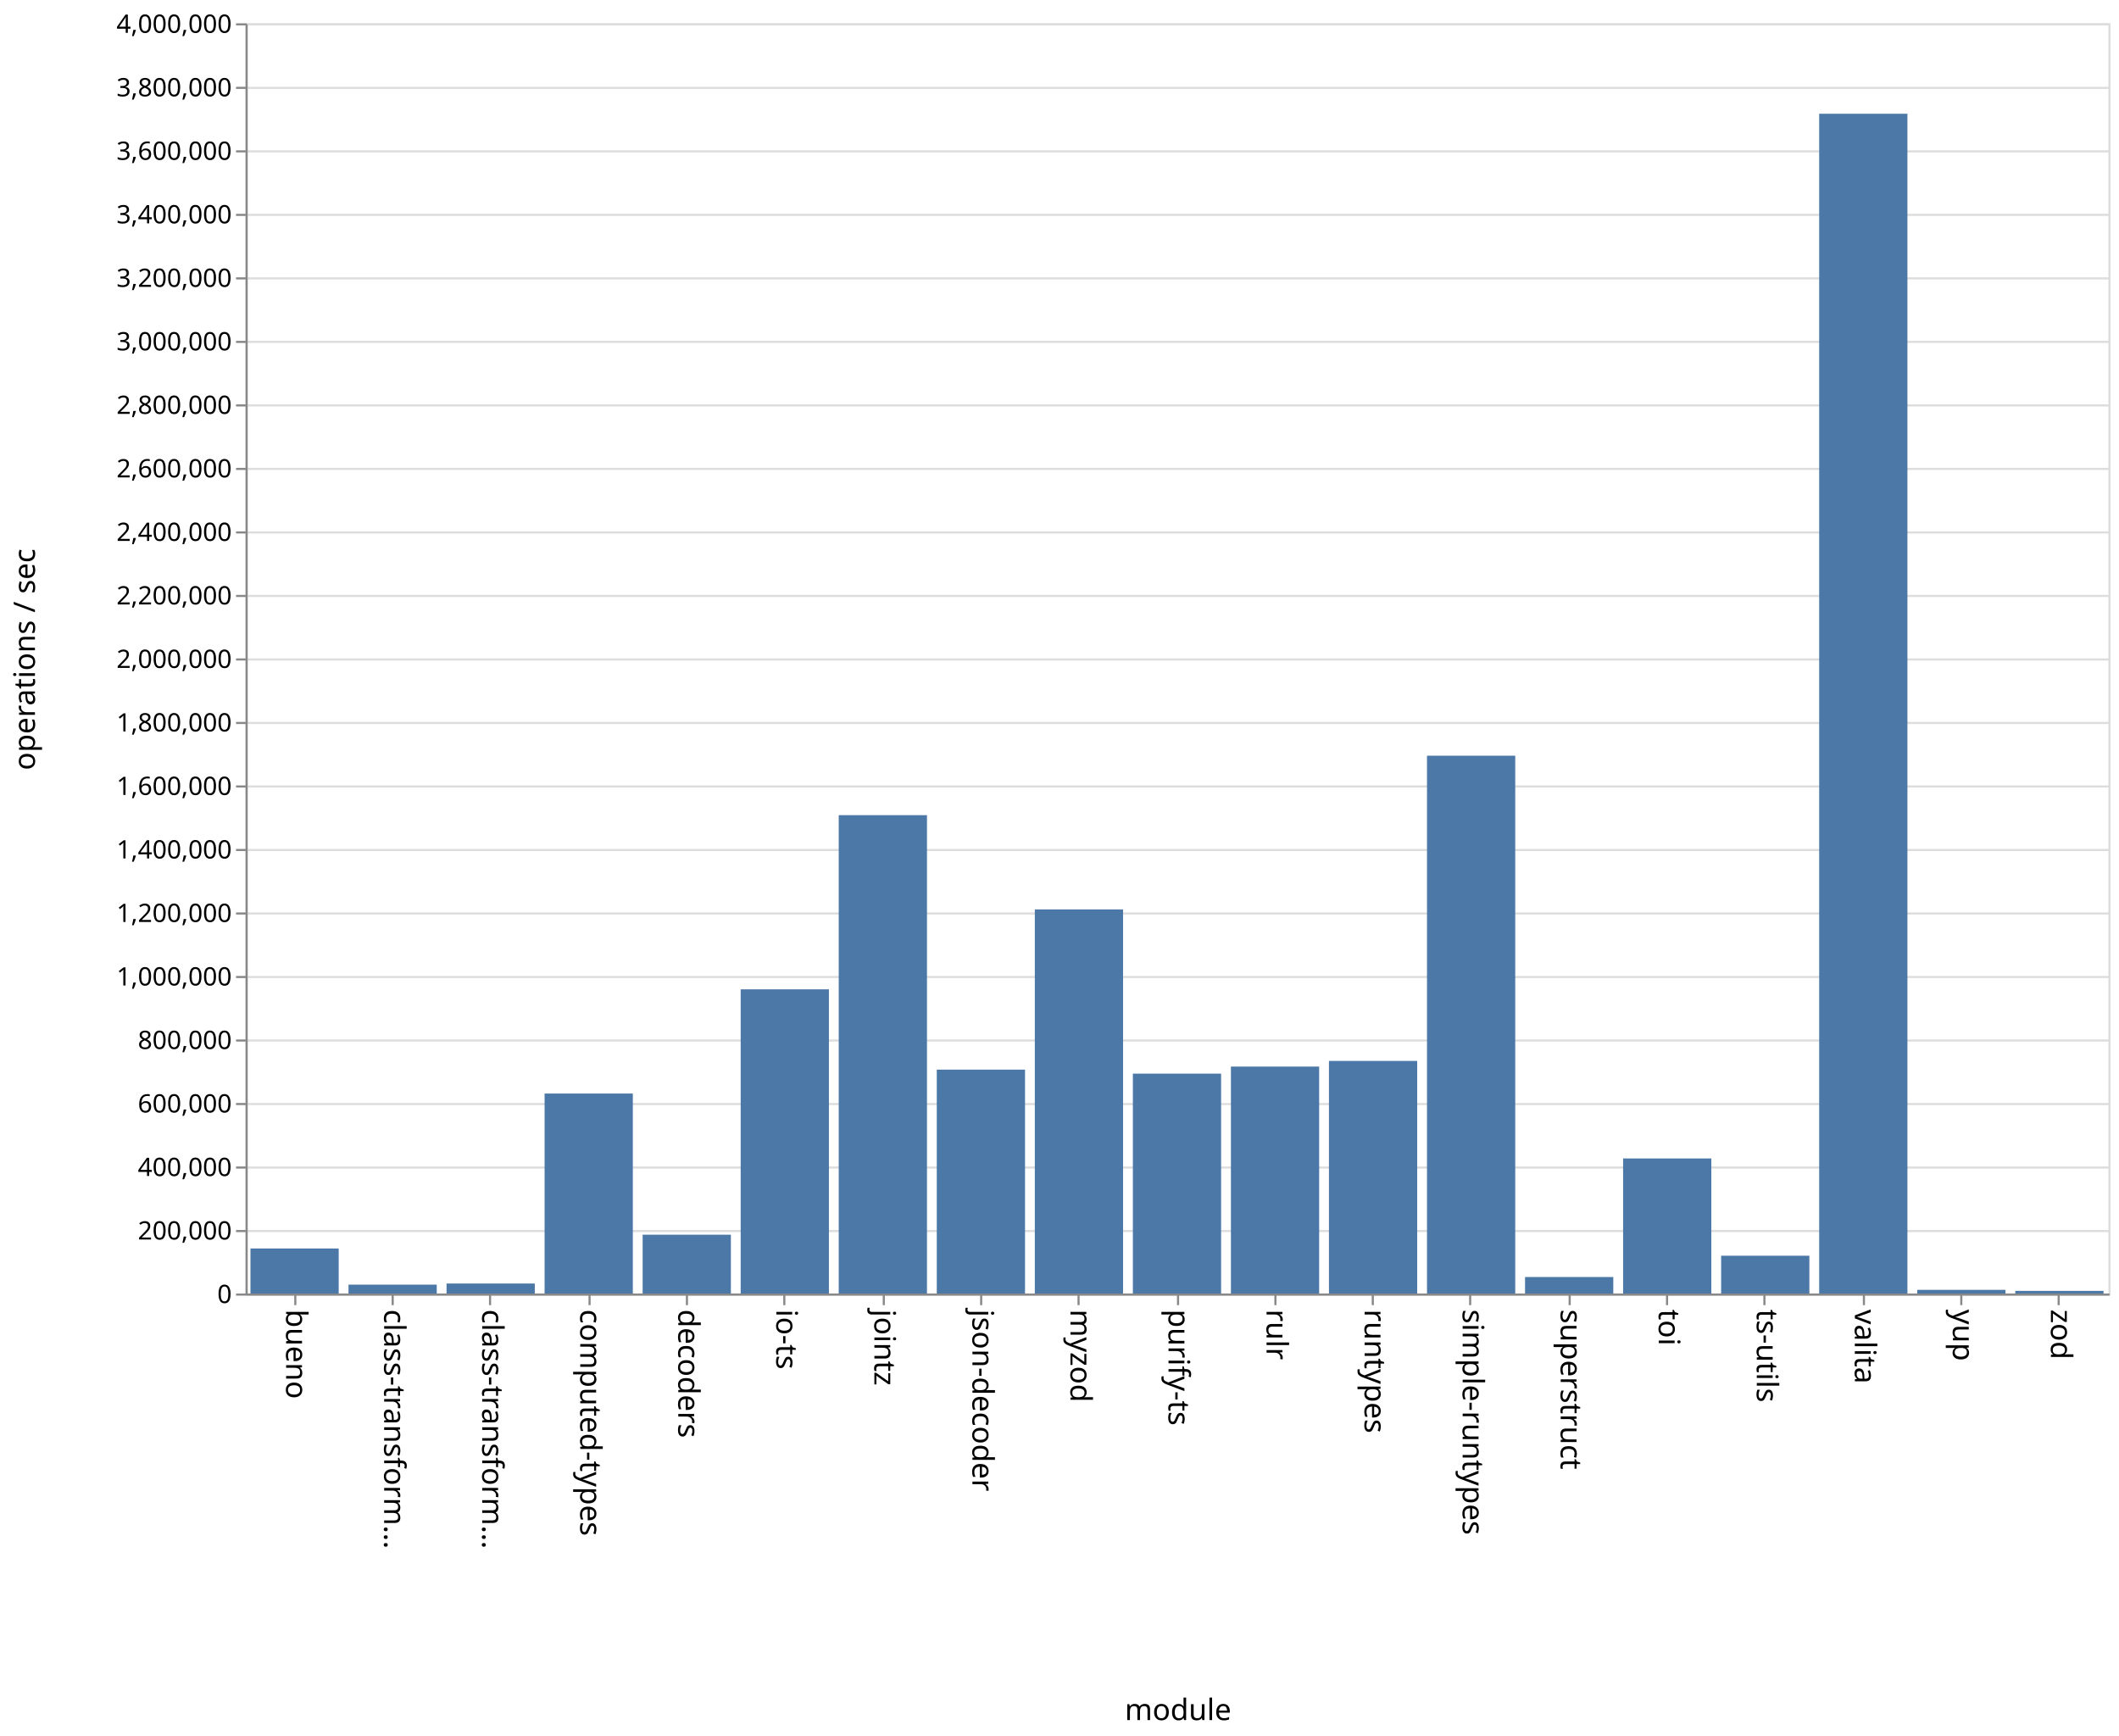
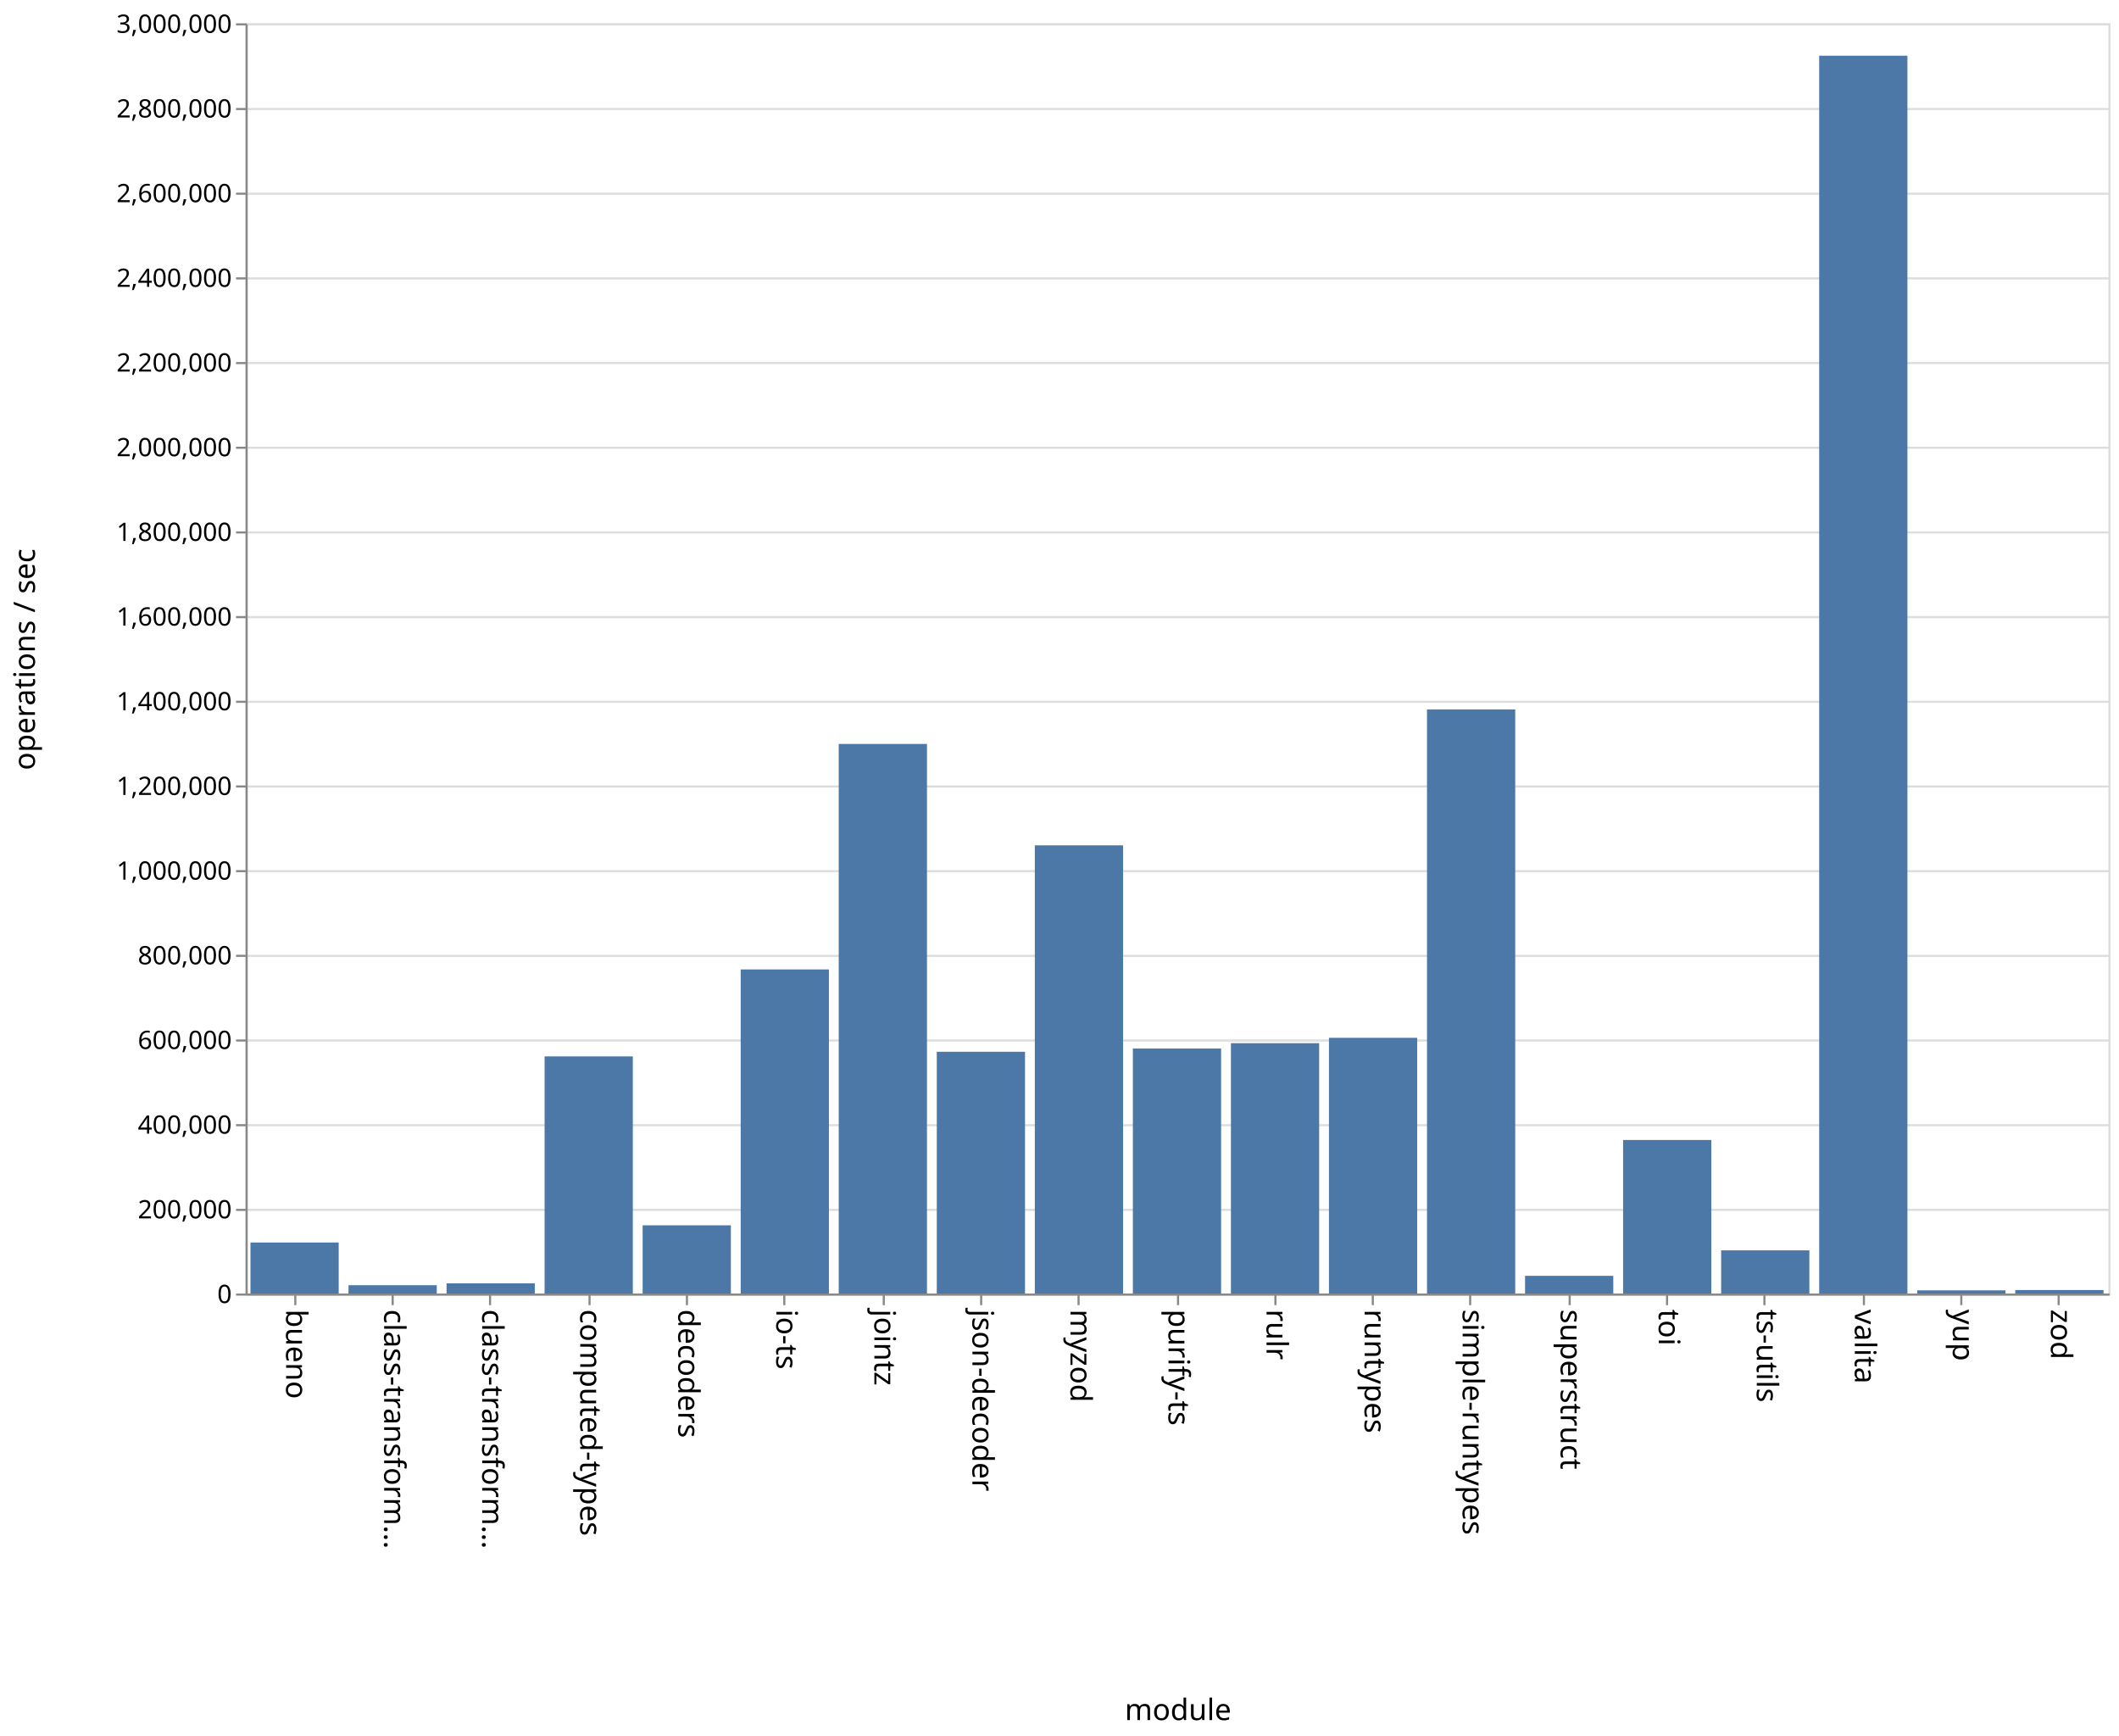
<svg xmlns="http://www.w3.org/2000/svg" class="marks" width="1001" height="820">
  <path fill="#fff" d="M0 0h1001v820H0z" />
  <g class="mark-group role-frame root" aria-roledescription="group mark container" fill="none" stroke-miterlimit="10">
    <path class="background" aria-hidden="true" d="M116.5 11.5h880v600h-880z" stroke="#ddd" />
-     <g class="mark-group role-axis" aria-roledescription="axis" aria-label="Y-axis for a linear scale with values from 0 to 4,000,000">
+     <g class="mark-group role-axis" aria-roledescription="axis" aria-label="Y-axis for a linear scale with values from 0 to 3,000,000">
      <path class="background" aria-hidden="true" d="M116.5 11.5z" pointer-events="none" />
      <g class="mark-rule role-axis-grid" pointer-events="none" stroke="#ddd">
-         <path d="M116.5 611.5h880M116.5 581.5h880M116.5 551.5h880M116.5 521.5h880M116.5 491.5h880M116.5 461.5h880M116.5 431.5h880M116.5 401.5h880M116.5 371.5h880M116.5 341.5h880M116.5 311.5h880M116.5 281.5h880M116.5 251.5h880M116.5 221.5h880M116.5 191.5h880M116.5 161.5h880M116.5 131.5h880M116.5 101.5h880M116.5 71.5h880M116.5 41.5h880M116.5 11.5h880" />
+         <path d="M116.5 611.5h880M116.5 571.5h880M116.5 531.5h880M116.5 491.5h880M116.5 451.5h880M116.5 411.5h880M116.5 371.5h880M116.5 331.5h880M116.5 291.5h880M116.5 251.5h880M116.5 211.5h880M116.5 171.5h880M116.5 131.5h880M116.5 91.5h880M116.5 51.5h880M116.5 11.5h880" />
      </g>
    </g>
    <g class="mark-group role-axis" aria-roledescription="axis" aria-label="X-axis titled 'module' for a discrete scale with 19 values: bueno, class-transformer-validator-async, class-transformer-validator-sync, computed-types, decoders, ending with zod">
      <path class="background" aria-hidden="true" d="M116.5 611.5z" pointer-events="none" />
      <g class="mark-rule role-axis-tick" pointer-events="none" stroke="#888">
        <path d="M139.5 611.5v5M185.5 611.5v5M231.5 611.5v5M278.5 611.5v5M324.5 611.5v5M370.5 611.5v5M417.5 611.5v5M463.5 611.5v5M509.5 611.5v5M556.5 611.5v5M602.5 611.5v5M648.5 611.5v5M694.5 611.5v5M741.5 611.5v5M787.5 611.5v5M833.5 611.5v5M880.5 611.5v5M926.5 611.5v5M972.5 611.5v5" />
      </g>
      <g class="mark-text role-axis-label" pointer-events="none" font-family="sans-serif" font-size="14" fill="#000">
        <text transform="rotate(90 -241.671 376.829)">bueno</text>
        <text transform="rotate(90 -218.513 399.987)">class-transform…</text>
        <text transform="rotate(90 -195.355 423.145)">class-transform…</text>
        <text transform="rotate(90 -172.197 446.303)">computed-types</text>
        <text transform="rotate(90 -149.04 469.46)">decoders</text>
        <text transform="rotate(90 -125.882 492.618)">io-ts</text>
        <text transform="rotate(90 -102.724 515.776)">jointz</text>
        <text transform="rotate(90 -79.566 538.934)">json-decoder</text>
        <text transform="rotate(90 -56.408 562.092)">myzod</text>
        <text transform="rotate(90 -33.25 585.25)">purify-ts</text>
        <text transform="rotate(90 -10.092 608.408)">rulr</text>
        <text transform="rotate(90 13.066 631.566)">runtypes</text>
        <text transform="rotate(90 36.224 654.724)">simple-runtypes</text>
        <text transform="rotate(90 59.382 677.882)">superstruct</text>
        <text transform="rotate(90 82.54 701.04)">toi</text>
        <text transform="rotate(90 105.697 724.197)">ts-utils</text>
        <text transform="rotate(90 128.855 747.355)">valita</text>
        <text transform="rotate(90 152.013 770.513)">yup</text>
        <text transform="rotate(90 175.171 793.671)">zod</text>
      </g>
      <path stroke="#888" d="M116.5 611.5h880" pointer-events="none" />
      <text text-anchor="middle" transform="translate(556.5 812.5)" font-family="sans-serif" font-size="14" fill="#000" pointer-events="none">module</text>
    </g>
-     <g class="mark-group role-axis" aria-roledescription="axis" aria-label="Y-axis titled 'operations / sec' for a linear scale with values from 0 to 4,000,000">
+     <g class="mark-group role-axis" aria-roledescription="axis" aria-label="Y-axis titled 'operations / sec' for a linear scale with values from 0 to 3,000,000">
      <path class="background" aria-hidden="true" d="M116.5 11.5z" pointer-events="none" />
      <g class="mark-rule role-axis-tick" pointer-events="none" stroke="#888">
-         <path d="M116.5 611.5h-5M116.5 581.5h-5M116.5 551.5h-5M116.5 521.5h-5M116.5 491.5h-5M116.5 461.5h-5M116.5 431.5h-5M116.5 401.5h-5M116.5 371.5h-5M116.5 341.5h-5M116.5 311.5h-5M116.5 281.5h-5M116.5 251.5h-5M116.5 221.5h-5M116.5 191.5h-5M116.5 161.5h-5M116.5 131.5h-5M116.5 101.5h-5M116.5 71.5h-5M116.5 41.5h-5M116.5 11.5h-5" />
+         <path d="M116.5 611.5h-5M116.5 571.5h-5M116.5 531.5h-5M116.5 491.5h-5M116.5 451.5h-5M116.5 411.5h-5M116.5 371.5h-5M116.5 331.5h-5M116.5 291.5h-5M116.5 251.5h-5M116.5 211.5h-5M116.5 171.5h-5M116.5 131.5h-5M116.5 91.5h-5M116.5 51.5h-5M116.5 11.5h-5" />
      </g>
      <g class="mark-text role-axis-label" pointer-events="none" text-anchor="end" font-family="sans-serif" font-size="12" fill="#000">
        <text transform="translate(109.5 615.5)">0</text>
-         <text transform="translate(109.5 585.5)">200,000</text>
-         <text transform="translate(109.5 555.5)">400,000</text>
-         <text transform="translate(109.5 525.5)">600,000</text>
-         <text transform="translate(109.5 495.5)">800,000</text>
-         <text transform="translate(109.5 465.5)">1,000,000</text>
-         <text transform="translate(109.5 435.5)">1,200,000</text>
-         <text transform="translate(109.5 405.5)">1,400,000</text>
-         <text transform="translate(109.5 375.5)">1,600,000</text>
-         <text transform="translate(109.5 345.5)">1,800,000</text>
-         <text transform="translate(109.5 315.5)">2,000,000</text>
-         <text transform="translate(109.5 285.5)">2,200,000</text>
-         <text transform="translate(109.5 255.5)">2,400,000</text>
-         <text transform="translate(109.5 225.5)">2,600,000</text>
-         <text transform="translate(109.5 195.5)">2,800,000</text>
-         <text transform="translate(109.5 165.5)">3,000,000</text>
-         <text transform="translate(109.5 135.5)">3,200,000</text>
-         <text transform="translate(109.5 105.5)">3,400,000</text>
-         <text transform="translate(109.5 75.5)">3,600,000</text>
-         <text transform="translate(109.5 45.5)">3,800,000</text>
-         <text transform="translate(109.5 15.5)">4,000,000</text>
+         <text transform="translate(109.5 575.5)">200,000</text>
+         <text transform="translate(109.5 535.5)">400,000</text>
+         <text transform="translate(109.5 495.5)">600,000</text>
+         <text transform="translate(109.5 455.5)">800,000</text>
+         <text transform="translate(109.5 415.5)">1,000,000</text>
+         <text transform="translate(109.5 375.5)">1,200,000</text>
+         <text transform="translate(109.5 335.5)">1,400,000</text>
+         <text transform="translate(109.5 295.5)">1,600,000</text>
+         <text transform="translate(109.5 255.5)">1,800,000</text>
+         <text transform="translate(109.5 215.5)">2,000,000</text>
+         <text transform="translate(109.5 175.5)">2,200,000</text>
+         <text transform="translate(109.5 135.5)">2,400,000</text>
+         <text transform="translate(109.5 95.5)">2,600,000</text>
+         <text transform="translate(109.5 55.5)">2,800,000</text>
+         <text transform="translate(109.5 15.5)">3,000,000</text>
      </g>
      <path stroke="#888" d="M116.5 611.5v-600" pointer-events="none" />
      <text text-anchor="middle" transform="rotate(-90 164 147.5)" font-family="sans-serif" font-size="14" fill="#000" pointer-events="none">operations / sec</text>
    </g>
    <g class="mark-rect role-mark marks" aria-roledescription="rect mark container" fill="#4c78a8">
-       <path d="M118.316 589.728H160V611h-41.684zM164.632 606.824h41.684V611h-41.684zM210.947 606.28h41.685V611h-41.685zM257.263 516.549h41.684V611h-41.684zM303.579 583.235h41.684V611H303.58zM349.895 467.31h41.684V611h-41.684zM396.21 385.06h41.685V611H396.21zM442.526 505.243h41.685V611h-41.685zM488.842 429.587h41.684V611h-41.684zM535.158 507.135h41.684V611h-41.684zM581.474 503.801h41.684V611h-41.684zM627.79 501.141h41.684V611h-41.685zM674.105 356.962h41.684V611h-41.684zM720.421 603.203h41.684V611h-41.684zM766.737 547.213h41.684V611h-41.684zM813.053 593.162h41.684V611h-41.684zM859.368 53.734h41.685V611h-41.685zM905.684 609.273h41.684V611h-41.684zM952 609.755h41.684V611H952z" />
+       <path d="M118.316 586.903H160V611h-41.684zM164.632 607.073h41.684V611h-41.684zM210.947 606.218h41.685V611h-41.685zM257.263 498.994h41.684V611h-41.684zM303.579 578.779h41.684V611H303.58zM349.895 457.928h41.684V611h-41.684zM396.21 351.41h41.685V611H396.21zM442.526 496.805h41.685V611h-41.685zM488.842 399.299h41.684V611h-41.684zM535.158 495.268h41.684V611h-41.684zM581.474 492.77h41.684V611h-41.684zM627.79 490.225h41.684V611h-41.685zM674.105 335.117h41.684V611h-41.684zM720.421 602.645h41.684V611h-41.684zM766.737 538.49h41.684V611h-41.684zM813.053 590.607h41.684V611h-41.684zM859.368 26.323h41.685V611h-41.685zM905.684 609.505h41.684V611h-41.684zM952 609.345h41.684V611H952z" />
    </g>
  </g>
</svg>
